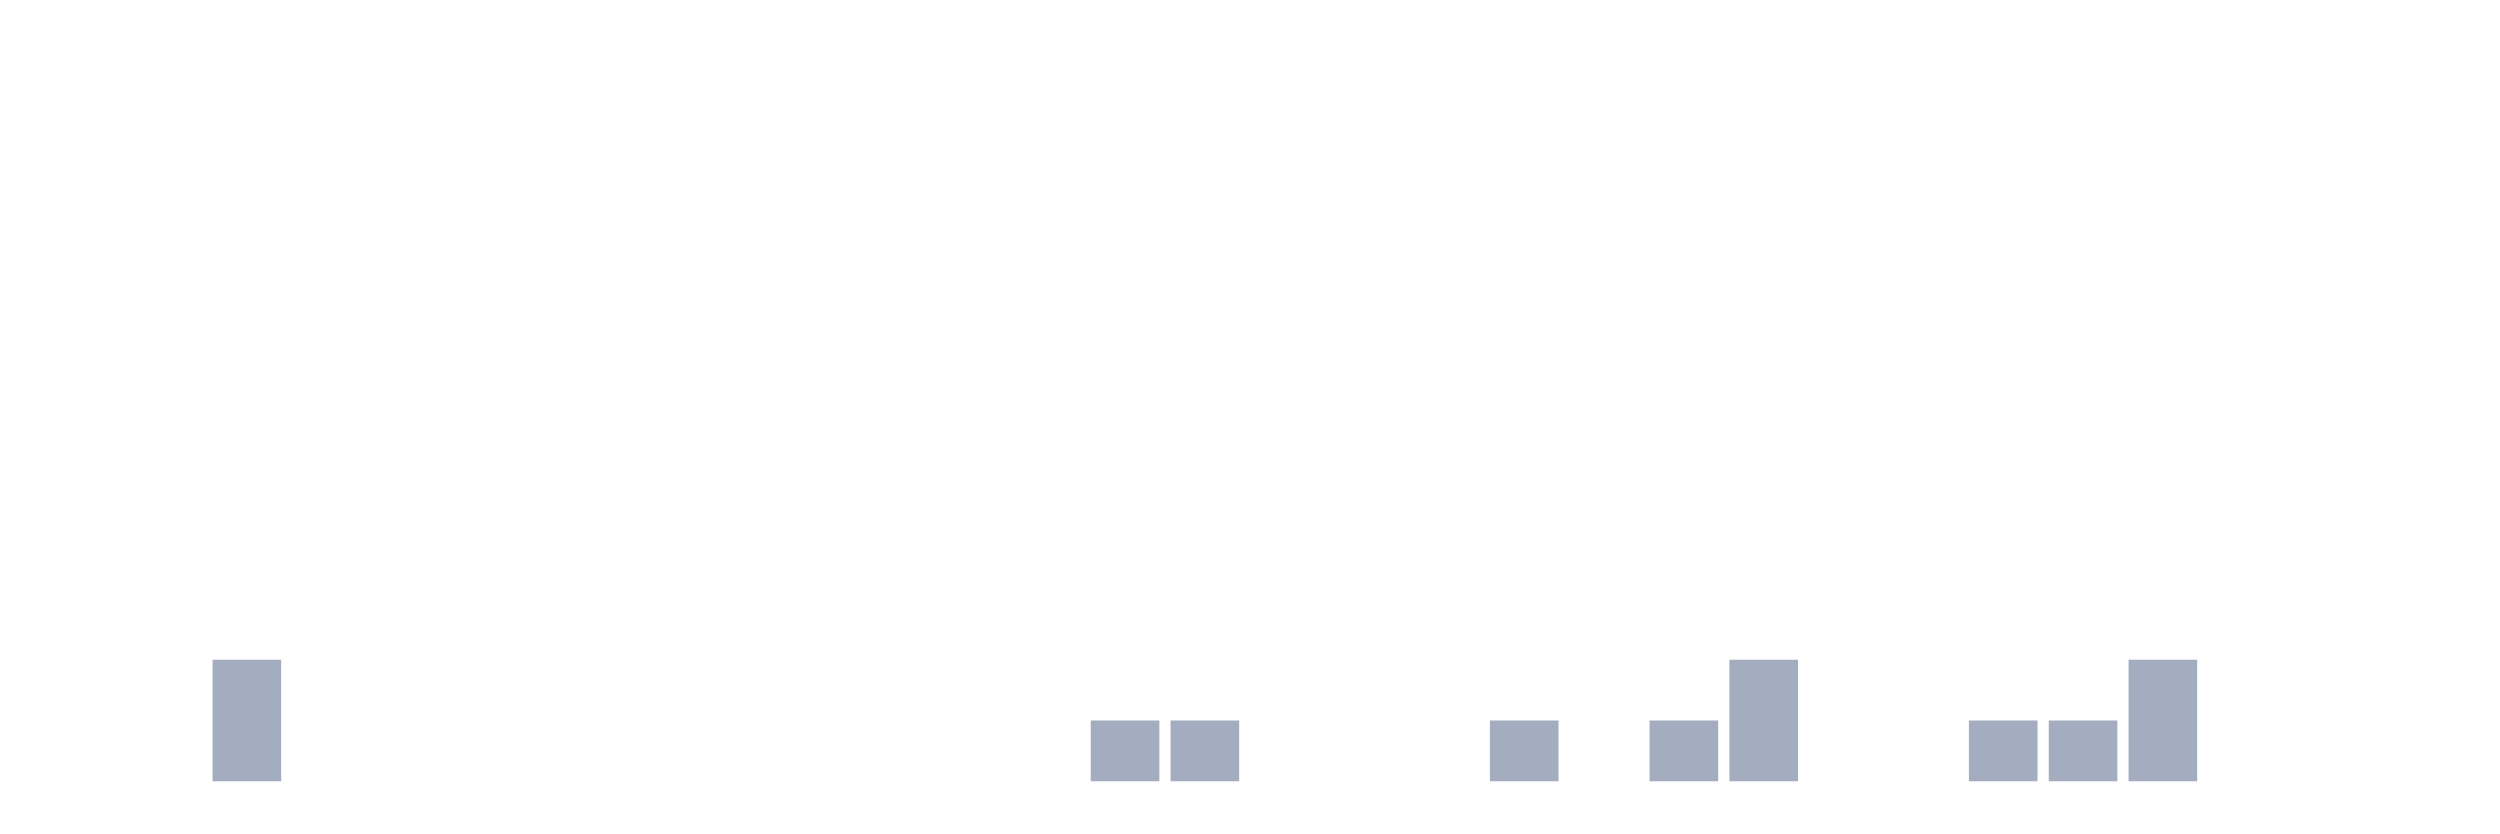
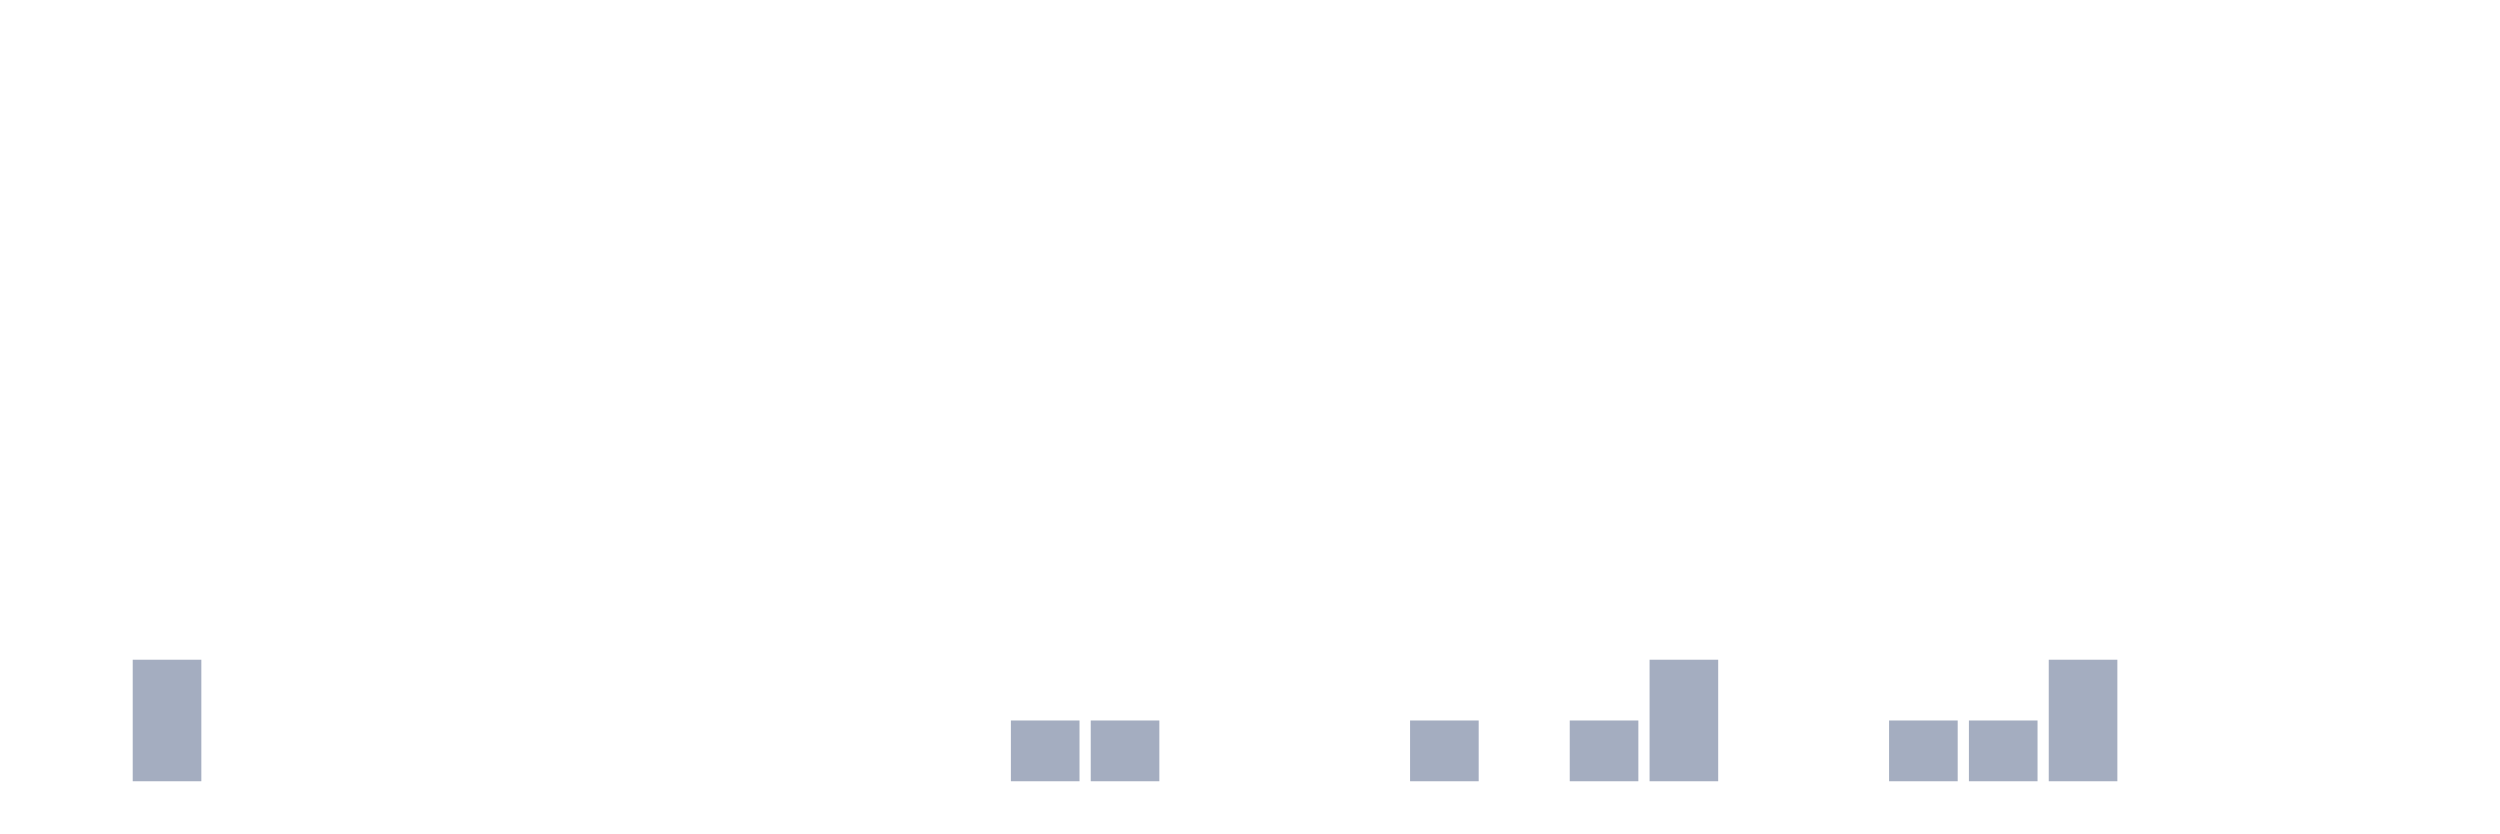
<svg xmlns="http://www.w3.org/2000/svg" viewBox="0 0 480 160">
  <g transform="translate(10,10)">
    <rect class="bar" x="0.153" width="13.175" y="140" height="0" fill="rgb(164,173,192)" />
-     <rect class="bar" x="15.482" width="13.175" y="140" height="0" fill="rgb(164,173,192)" />
-     <rect class="bar" x="30.81" width="13.175" y="116.667" height="23.333" fill="rgb(164,173,192)" />
+     <rect class="bar" x="15.482" width="13.175" y="116.667" height="23.333" fill="rgb(164,173,192)" />
+     <rect class="bar" x="30.81" width="13.175" y="140" height="0" fill="rgb(164,173,192)" />
    <rect class="bar" x="46.138" width="13.175" y="140" height="0" fill="rgb(164,173,192)" />
    <rect class="bar" x="61.466" width="13.175" y="140" height="0" fill="rgb(164,173,192)" />
    <rect class="bar" x="76.794" width="13.175" y="140" height="0" fill="rgb(164,173,192)" />
    <rect class="bar" x="92.123" width="13.175" y="140" height="0" fill="rgb(164,173,192)" />
    <rect class="bar" x="107.451" width="13.175" y="140" height="0" fill="rgb(164,173,192)" />
    <rect class="bar" x="122.779" width="13.175" y="140" height="0" fill="rgb(164,173,192)" />
    <rect class="bar" x="138.107" width="13.175" y="140" height="0" fill="rgb(164,173,192)" />
    <rect class="bar" x="153.436" width="13.175" y="140" height="0" fill="rgb(164,173,192)" />
    <rect class="bar" x="168.764" width="13.175" y="140" height="0" fill="rgb(164,173,192)" />
-     <rect class="bar" x="184.092" width="13.175" y="140" height="0" fill="rgb(164,173,192)" />
+     <rect class="bar" x="184.092" width="13.175" y="128.333" height="11.667" fill="rgb(164,173,192)" />
    <rect class="bar" x="199.42" width="13.175" y="128.333" height="11.667" fill="rgb(164,173,192)" />
-     <rect class="bar" x="214.748" width="13.175" y="128.333" height="11.667" fill="rgb(164,173,192)" />
+     <rect class="bar" x="214.748" width="13.175" y="140" height="0" fill="rgb(164,173,192)" />
    <rect class="bar" x="230.077" width="13.175" y="140" height="0" fill="rgb(164,173,192)" />
    <rect class="bar" x="245.405" width="13.175" y="140" height="0" fill="rgb(164,173,192)" />
-     <rect class="bar" x="260.733" width="13.175" y="140" height="0" fill="rgb(164,173,192)" />
-     <rect class="bar" x="276.061" width="13.175" y="128.333" height="11.667" fill="rgb(164,173,192)" />
-     <rect class="bar" x="291.39" width="13.175" y="140" height="0" fill="rgb(164,173,192)" />
-     <rect class="bar" x="306.718" width="13.175" y="128.333" height="11.667" fill="rgb(164,173,192)" />
-     <rect class="bar" x="322.046" width="13.175" y="116.667" height="23.333" fill="rgb(164,173,192)" />
+     <rect class="bar" x="260.733" width="13.175" y="128.333" height="11.667" fill="rgb(164,173,192)" />
+     <rect class="bar" x="276.061" width="13.175" y="140" height="0" fill="rgb(164,173,192)" />
+     <rect class="bar" x="291.39" width="13.175" y="128.333" height="11.667" fill="rgb(164,173,192)" />
+     <rect class="bar" x="306.718" width="13.175" y="116.667" height="23.333" fill="rgb(164,173,192)" />
+     <rect class="bar" x="322.046" width="13.175" y="140" height="0" fill="rgb(164,173,192)" />
    <rect class="bar" x="337.374" width="13.175" y="140" height="0" fill="rgb(164,173,192)" />
-     <rect class="bar" x="352.702" width="13.175" y="140" height="0" fill="rgb(164,173,192)" />
+     <rect class="bar" x="352.702" width="13.175" y="128.333" height="11.667" fill="rgb(164,173,192)" />
    <rect class="bar" x="368.031" width="13.175" y="128.333" height="11.667" fill="rgb(164,173,192)" />
-     <rect class="bar" x="383.359" width="13.175" y="128.333" height="11.667" fill="rgb(164,173,192)" />
-     <rect class="bar" x="398.687" width="13.175" y="116.667" height="23.333" fill="rgb(164,173,192)" />
+     <rect class="bar" x="383.359" width="13.175" y="116.667" height="23.333" fill="rgb(164,173,192)" />
+     <rect class="bar" x="398.687" width="13.175" y="140" height="0" fill="rgb(164,173,192)" />
    <rect class="bar" x="414.015" width="13.175" y="140" height="0" fill="rgb(164,173,192)" />
    <rect class="bar" x="429.344" width="13.175" y="140" height="0" fill="rgb(164,173,192)" />
    <rect class="bar" x="444.672" width="13.175" y="140" height="0" fill="rgb(164,173,192)" />
  </g>
</svg>
